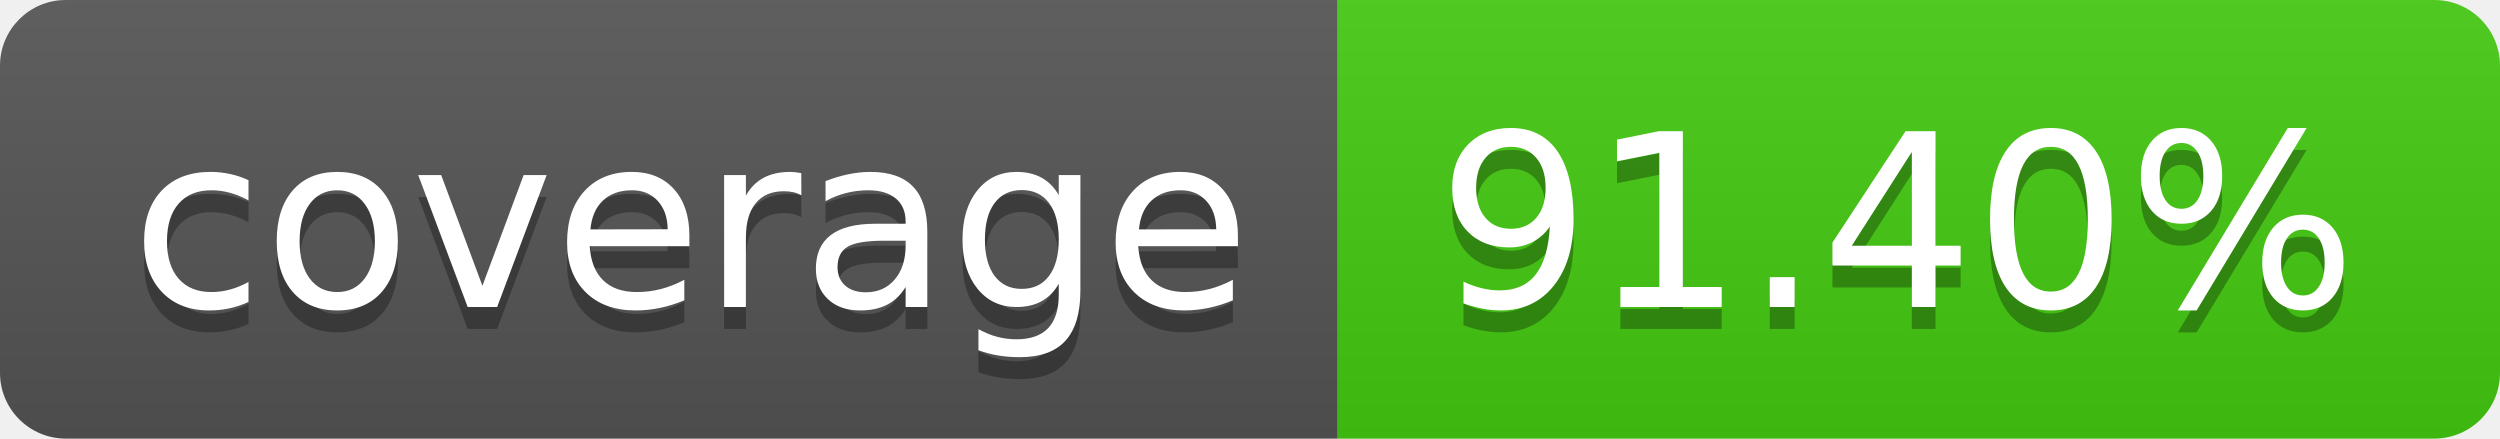
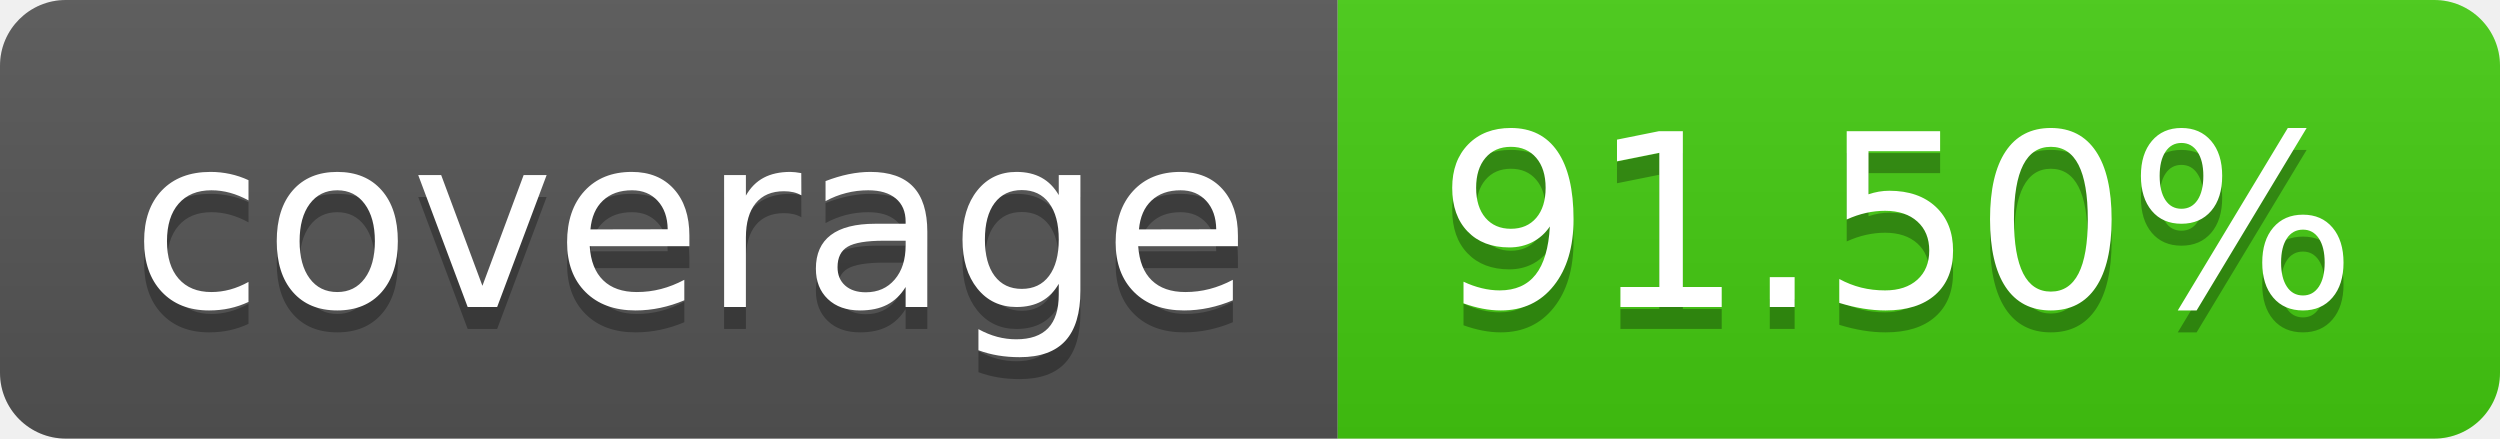
- <svg xmlns="http://www.w3.org/2000/svg" width="114" height="20" role="img" aria-label="coverage: 91.40%">
+ <svg xmlns="http://www.w3.org/2000/svg" width="114" height="20" role="img" aria-label="coverage: 91.50%">
  <linearGradient id="s" x2="0" y2="100%">
    <stop offset="0" stop-color="#bbb" stop-opacity=".1" />
    <stop offset="1" stop-opacity=".1" />
  </linearGradient>
  <clipPath id="r">
    <rect width="114" height="20" rx="3" fill="#fff" />
  </clipPath>
  <g clip-path="url(#r)">
    <rect width="61" height="20" fill="#555" />
    <rect x="61" width="53" height="20" fill="#4c1" />
    <rect width="114" height="20" fill="url(#s)" />
  </g>
  <g fill="#fff" text-anchor="middle" font-family="Verdana,Geneva,DejaVu Sans,sans-serif" text-rendering="geometricPrecision" font-size="110">
    <text aria-hidden="true" x="315" y="150" fill="#010101" fill-opacity=".3" transform="scale(.1)" textLength="510">coverage</text>
    <text x="315" y="140" transform="scale(.1)" fill="#fff" textLength="510">coverage</text>
-     <text aria-hidden="true" x="865" y="150" fill="#010101" fill-opacity=".3" transform="scale(.1)" textLength="430">91.40%</text>
-     <text x="865" y="140" transform="scale(.1)" fill="#fff" textLength="430">91.40%</text>
+     <text aria-hidden="true" x="865" y="150" fill="#010101" fill-opacity=".3" transform="scale(.1)" textLength="430">91.50%</text>
+     <text x="865" y="140" transform="scale(.1)" fill="#fff" textLength="430">91.50%</text>
  </g>
</svg>
